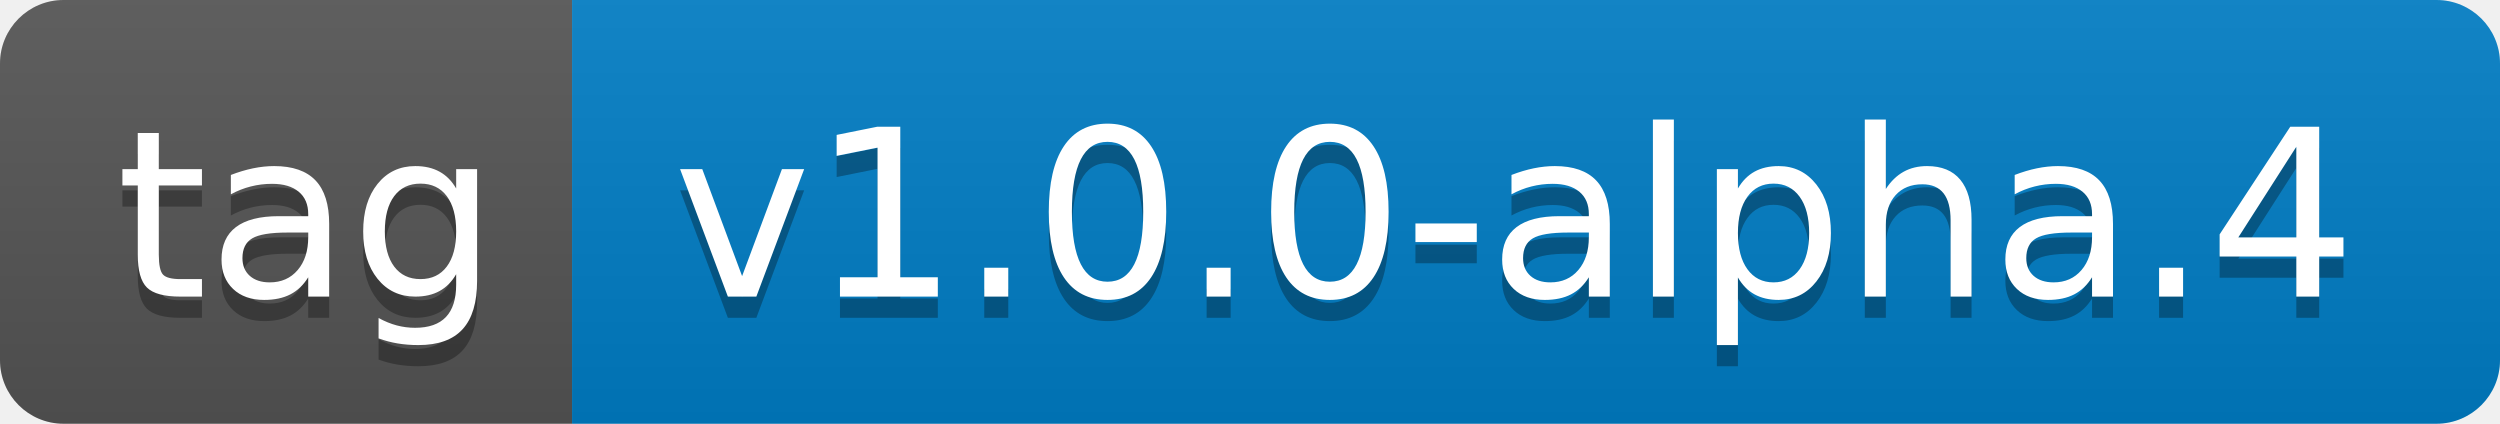
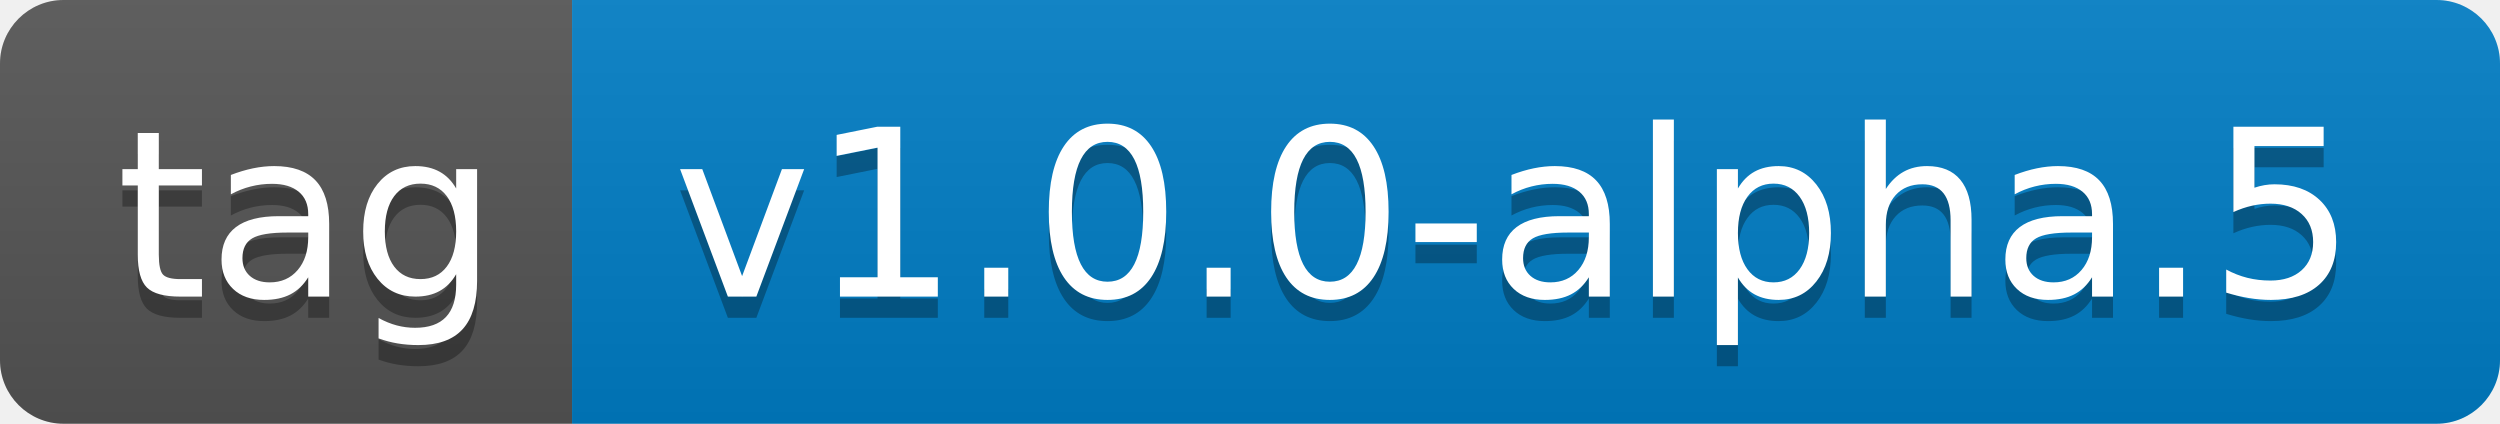
- <svg xmlns="http://www.w3.org/2000/svg" width="118" height="20" role="img" aria-label="tag: v1.0.0-alpha.4">
+ <svg xmlns="http://www.w3.org/2000/svg" width="118" height="20" role="img" aria-label="tag: v1.0.0-alpha.5">
  <linearGradient id="s" x2="0" y2="100%">
    <stop offset="0" stop-color="#bbb" stop-opacity=".1" />
    <stop offset="1" stop-opacity=".1" />
  </linearGradient>
  <clipPath id="r">
    <rect width="118" height="20" rx="3" fill="#fff" />
  </clipPath>
  <g clip-path="url(#r)">
    <rect width="27" height="20" fill="#555" />
    <rect x="27" width="91" height="20" fill="#007ec6" />
    <rect width="118" height="20" fill="url(#s)" />
  </g>
  <g fill="#fff" text-anchor="middle" font-family="Verdana,Geneva,DejaVu Sans,sans-serif" text-rendering="geometricPrecision" font-size="110">
    <text aria-hidden="true" x="145" y="150" fill="#010101" fill-opacity=".3" transform="scale(.1)" textLength="170">tag</text>
    <text x="145" y="140" transform="scale(.1)" fill="#fff" textLength="170">tag</text>
-     <text aria-hidden="true" x="715" y="150" fill="#010101" fill-opacity=".3" transform="scale(.1)" textLength="810">v1.0.0-alpha.4</text>
-     <text x="715" y="140" transform="scale(.1)" fill="#fff" textLength="810">v1.0.0-alpha.4</text>
+     <text aria-hidden="true" x="715" y="150" fill="#010101" fill-opacity=".3" transform="scale(.1)" textLength="810">v1.0.0-alpha.5</text>
+     <text x="715" y="140" transform="scale(.1)" fill="#fff" textLength="810">v1.0.0-alpha.5</text>
  </g>
</svg>
